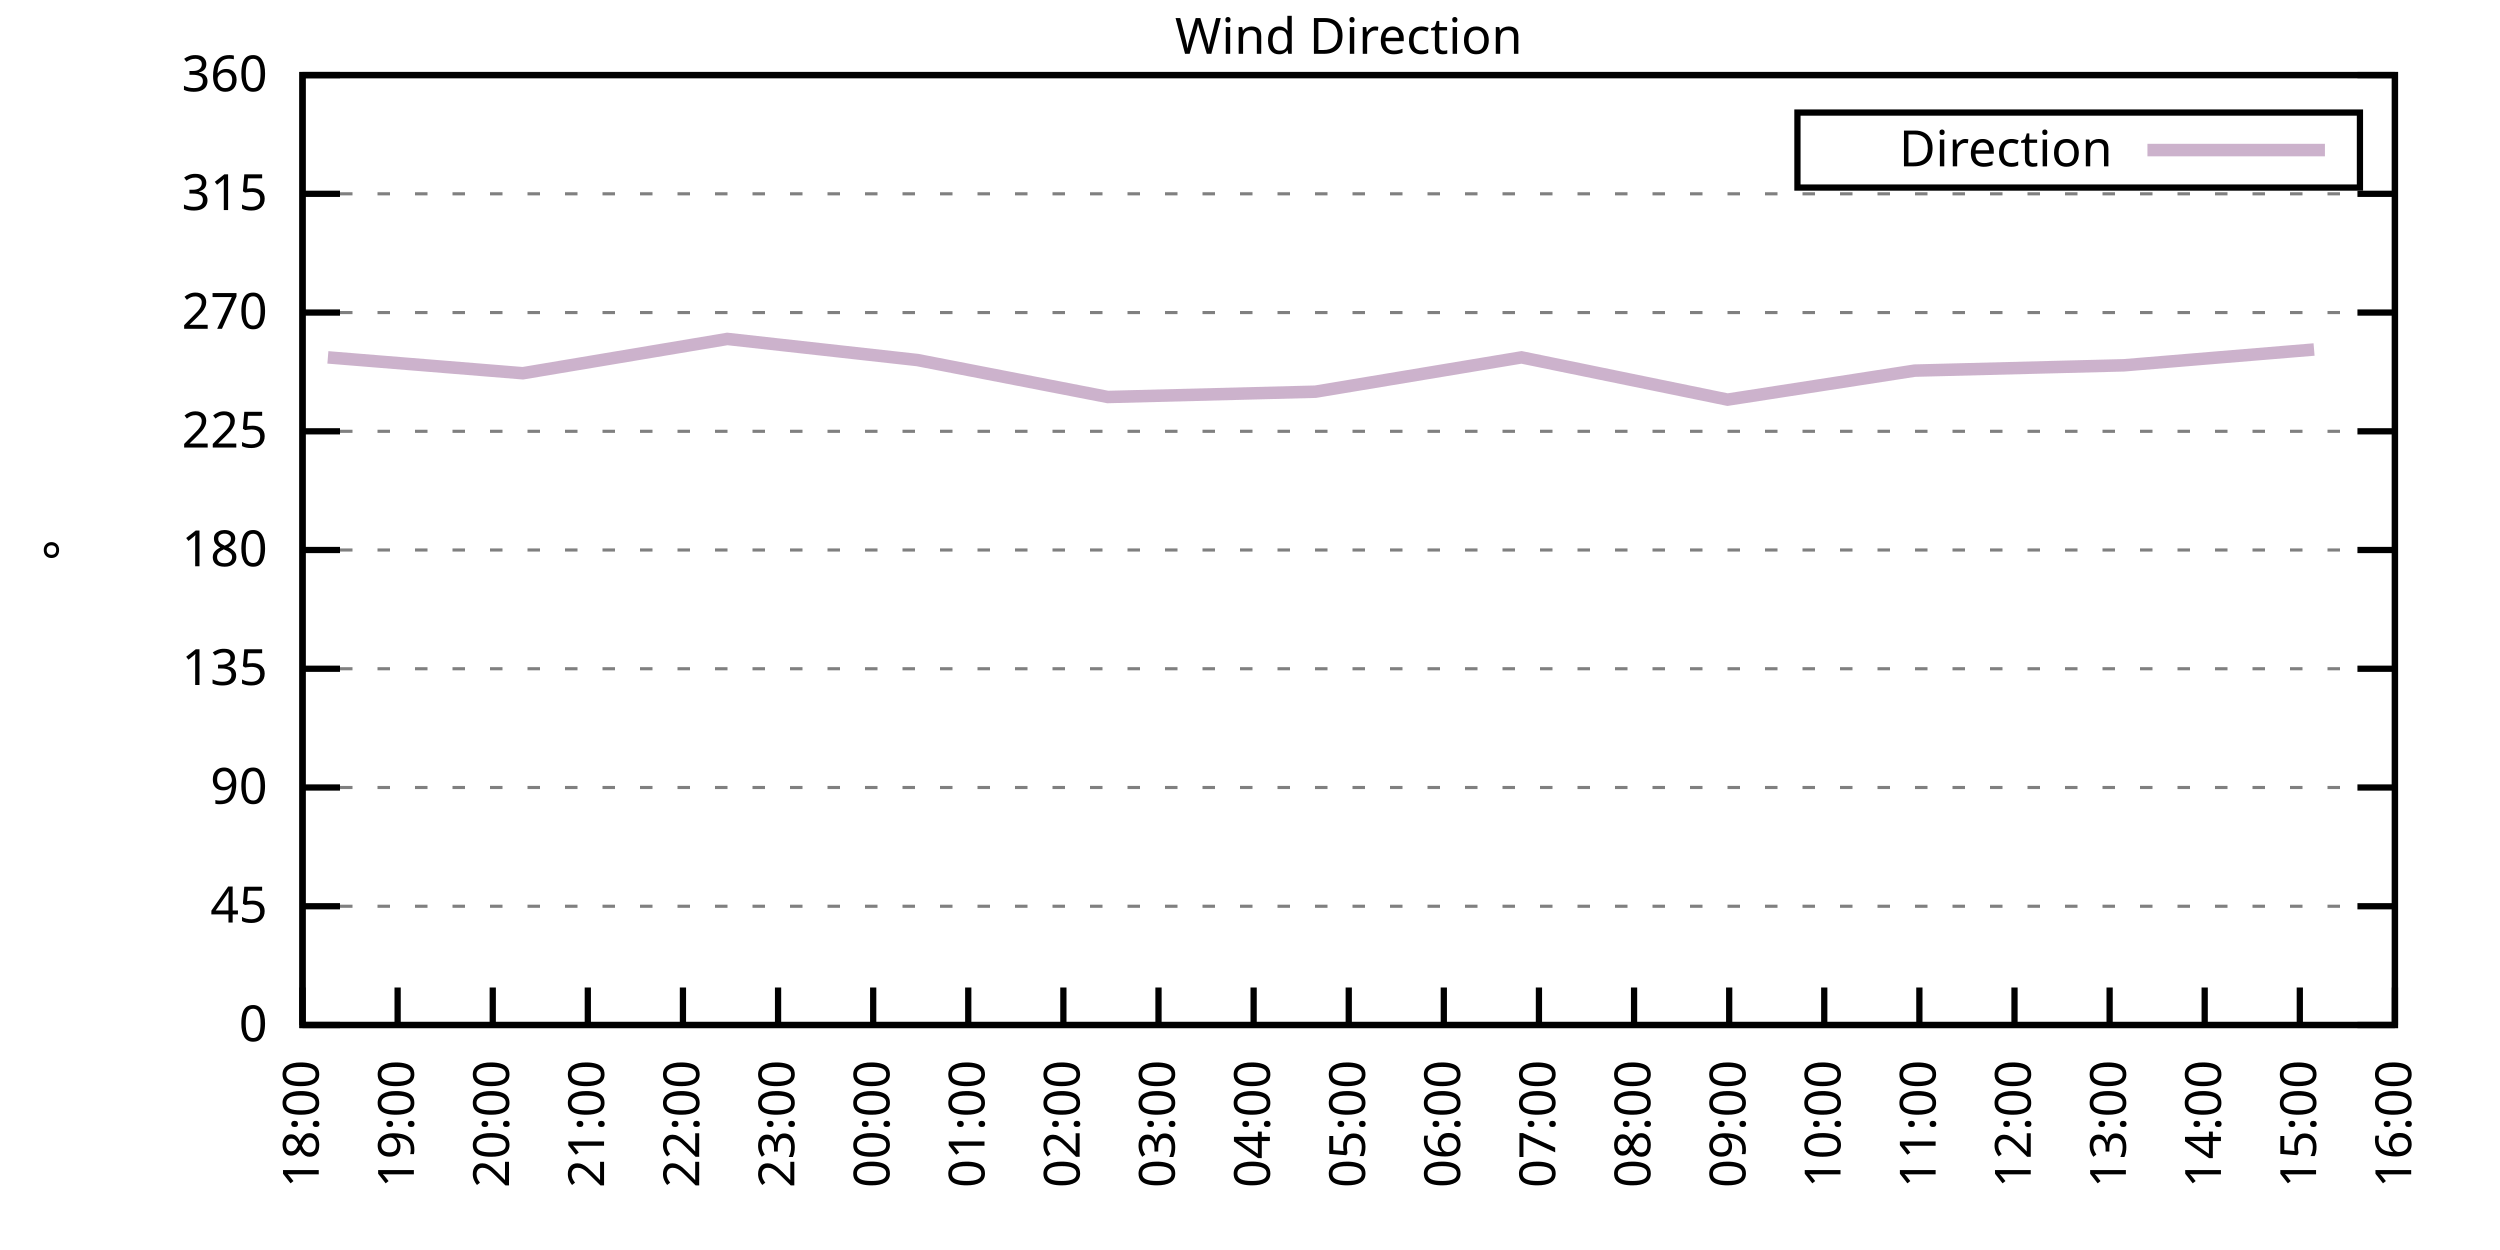
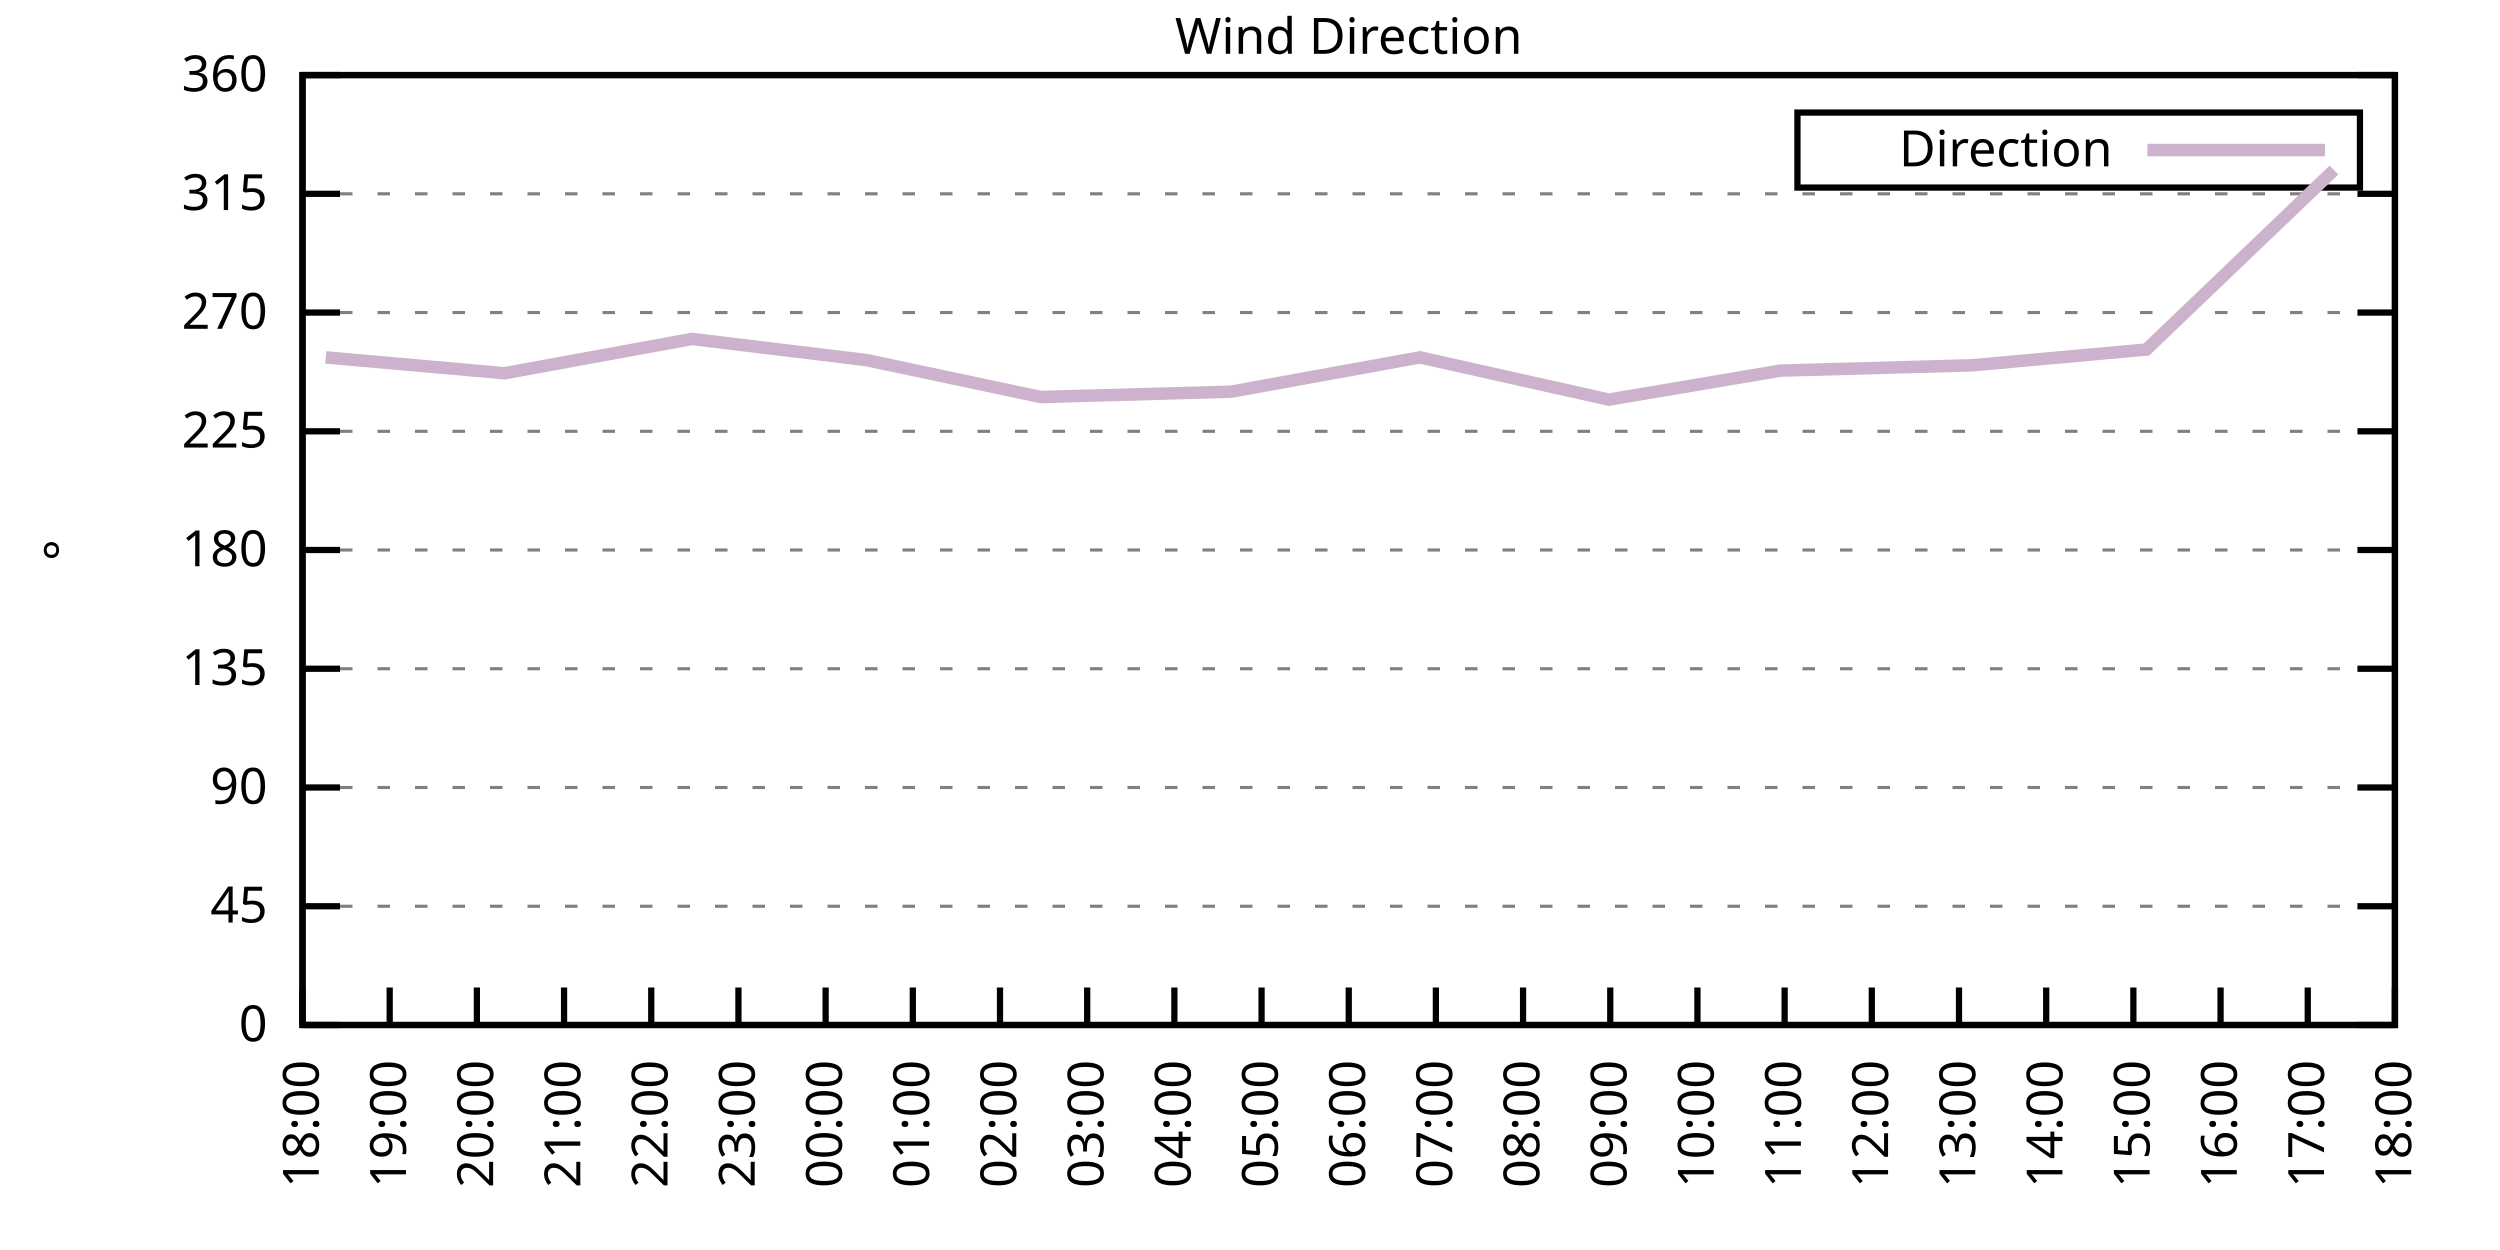
<svg xmlns="http://www.w3.org/2000/svg" xmlns:xlink="http://www.w3.org/1999/xlink" width="400" height="200" viewBox="0 0 400 200">
  <g id="gnuplot_canvas">
    <rect x="0" y="0" width="400" height="200" fill="none" />
    <defs>
      <circle id="gpDot" r="0.5" stroke-width="0.5" stroke="currentColor" />
      <path id="gpPt0" stroke-width="0.333" stroke="currentColor" d="M-1,0 h2 M0,-1 v2" />
      <path id="gpPt1" stroke-width="0.333" stroke="currentColor" d="M-1,-1 L1,1 M1,-1 L-1,1" />
      <path id="gpPt2" stroke-width="0.333" stroke="currentColor" d="M-1,0 L1,0 M0,-1 L0,1 M-1,-1 L1,1 M-1,1 L1,-1" />
      <rect id="gpPt3" stroke-width="0.333" stroke="currentColor" x="-1" y="-1" width="2" height="2" />
      <rect id="gpPt4" stroke-width="0.333" stroke="currentColor" fill="currentColor" x="-1" y="-1" width="2" height="2" />
      <circle id="gpPt5" stroke-width="0.333" stroke="currentColor" cx="0" cy="0" r="1" />
      <use xlink:href="#gpPt5" id="gpPt6" fill="currentColor" stroke="none" />
      <path id="gpPt7" stroke-width="0.333" stroke="currentColor" d="M0,-1.33 L-1.33,0.67 L1.33,0.67 z" />
      <use xlink:href="#gpPt7" id="gpPt8" fill="currentColor" stroke="none" />
      <use xlink:href="#gpPt7" id="gpPt9" stroke="currentColor" transform="rotate(180)" />
      <use xlink:href="#gpPt9" id="gpPt10" fill="currentColor" stroke="none" />
      <use xlink:href="#gpPt3" id="gpPt11" stroke="currentColor" transform="rotate(45)" />
      <use xlink:href="#gpPt11" id="gpPt12" fill="currentColor" stroke="none" />
      <path id="gpPt13" stroke-width="0.333" stroke="currentColor" d="M0,1.330 L1.265,0.411 L0.782,-1.067 L-0.782,-1.076 L-1.265,0.411 z" />
      <use xlink:href="#gpPt13" id="gpPt14" fill="currentColor" stroke="none" />
      <filter id="textbox" filterUnits="objectBoundingBox" x="0" y="0" height="1" width="1">
        <feFlood flood-color="white" flood-opacity="1" result="bgnd" />
        <feComposite in="SourceGraphic" in2="bgnd" operator="atop" />
      </filter>
      <filter id="greybox" filterUnits="objectBoundingBox" x="0" y="0" height="1" width="1">
        <feFlood flood-color="lightgrey" flood-opacity="1" result="grey" />
        <feComposite in="SourceGraphic" in2="grey" operator="atop" />
      </filter>
    </defs>
    <g fill="none" color="white" stroke="currentColor" stroke-width="1.00" stroke-linecap="butt" stroke-linejoin="miter">
</g>
    <g fill="none" color="black" stroke="currentColor" stroke-width="1.00" stroke-linecap="butt" stroke-linejoin="miter">
      <g stroke="none" shape-rendering="crispEdges">
        <polygon fill="rgb(255, 255, 255)" points="48.40,164.00 383.18,164.00 383.18,12.02 48.40,12.02 " />
      </g>
    </g>
    <g fill="none" color="black" stroke="currentColor" stroke-width="1.00" stroke-linecap="butt" stroke-linejoin="miter">
</g>
    <g fill="none" color="black" stroke="black" stroke-width="0.50" stroke-linecap="butt" stroke-linejoin="miter">
</g>
    <g fill="none" color="gray" stroke="currentColor" stroke-width="0.50" stroke-linecap="butt" stroke-linejoin="miter">
      <path stroke="gray" stroke-dasharray="2,4" class="gridline" d="M48.40,164.00 L383.19,164.00  " />
    </g>
    <g fill="none" color="gray" stroke="gray" stroke-width="1.00" stroke-linecap="butt" stroke-linejoin="miter">
</g>
    <g fill="none" color="black" stroke="currentColor" stroke-width="1.00" stroke-linecap="butt" stroke-linejoin="miter">
      <path stroke="black" d="M48.40,164.00 L54.40,164.00 M383.19,164.00 L377.19,164.00  " />
      <g transform="translate(42.80,166.60)" stroke="none" fill="black" font-family="Sans" font-size="8.00" text-anchor="end">
        <text>
          <tspan font-family="Sans"> 0</tspan>
        </text>
      </g>
    </g>
    <g fill="none" color="black" stroke="currentColor" stroke-width="1.00" stroke-linecap="butt" stroke-linejoin="miter">
</g>
    <g fill="none" color="black" stroke="black" stroke-width="0.50" stroke-linecap="butt" stroke-linejoin="miter">
</g>
    <g fill="none" color="gray" stroke="currentColor" stroke-width="0.50" stroke-linecap="butt" stroke-linejoin="miter">
      <path stroke="gray" stroke-dasharray="2,4" class="gridline" d="M48.40,145.00 L383.19,145.00  " />
    </g>
    <g fill="none" color="gray" stroke="gray" stroke-width="1.00" stroke-linecap="butt" stroke-linejoin="miter">
</g>
    <g fill="none" color="black" stroke="currentColor" stroke-width="1.00" stroke-linecap="butt" stroke-linejoin="miter">
      <path stroke="black" d="M48.40,145.00 L54.40,145.00 M383.19,145.00 L377.19,145.00  " />
      <g transform="translate(42.80,147.60)" stroke="none" fill="black" font-family="Sans" font-size="8.00" text-anchor="end">
        <text>
          <tspan font-family="Sans"> 45</tspan>
        </text>
      </g>
    </g>
    <g fill="none" color="black" stroke="currentColor" stroke-width="1.00" stroke-linecap="butt" stroke-linejoin="miter">
</g>
    <g fill="none" color="black" stroke="black" stroke-width="0.50" stroke-linecap="butt" stroke-linejoin="miter">
</g>
    <g fill="none" color="gray" stroke="currentColor" stroke-width="0.50" stroke-linecap="butt" stroke-linejoin="miter">
      <path stroke="gray" stroke-dasharray="2,4" class="gridline" d="M48.40,126.00 L383.19,126.00  " />
    </g>
    <g fill="none" color="gray" stroke="gray" stroke-width="1.00" stroke-linecap="butt" stroke-linejoin="miter">
</g>
    <g fill="none" color="black" stroke="currentColor" stroke-width="1.00" stroke-linecap="butt" stroke-linejoin="miter">
      <path stroke="black" d="M48.40,126.00 L54.40,126.00 M383.19,126.00 L377.19,126.00  " />
      <g transform="translate(42.80,128.60)" stroke="none" fill="black" font-family="Sans" font-size="8.00" text-anchor="end">
        <text>
          <tspan font-family="Sans"> 90</tspan>
        </text>
      </g>
    </g>
    <g fill="none" color="black" stroke="currentColor" stroke-width="1.00" stroke-linecap="butt" stroke-linejoin="miter">
</g>
    <g fill="none" color="black" stroke="black" stroke-width="0.50" stroke-linecap="butt" stroke-linejoin="miter">
</g>
    <g fill="none" color="gray" stroke="currentColor" stroke-width="0.50" stroke-linecap="butt" stroke-linejoin="miter">
      <path stroke="gray" stroke-dasharray="2,4" class="gridline" d="M48.40,107.00 L383.19,107.00  " />
    </g>
    <g fill="none" color="gray" stroke="gray" stroke-width="1.00" stroke-linecap="butt" stroke-linejoin="miter">
</g>
    <g fill="none" color="black" stroke="currentColor" stroke-width="1.00" stroke-linecap="butt" stroke-linejoin="miter">
      <path stroke="black" d="M48.40,107.00 L54.40,107.00 M383.19,107.00 L377.19,107.00  " />
      <g transform="translate(42.80,109.60)" stroke="none" fill="black" font-family="Sans" font-size="8.00" text-anchor="end">
        <text>
          <tspan font-family="Sans"> 135</tspan>
        </text>
      </g>
    </g>
    <g fill="none" color="black" stroke="currentColor" stroke-width="1.00" stroke-linecap="butt" stroke-linejoin="miter">
</g>
    <g fill="none" color="black" stroke="black" stroke-width="0.50" stroke-linecap="butt" stroke-linejoin="miter">
</g>
    <g fill="none" color="gray" stroke="currentColor" stroke-width="0.50" stroke-linecap="butt" stroke-linejoin="miter">
      <path stroke="gray" stroke-dasharray="2,4" class="gridline" d="M48.40,88.00 L383.19,88.00  " />
    </g>
    <g fill="none" color="gray" stroke="gray" stroke-width="1.00" stroke-linecap="butt" stroke-linejoin="miter">
</g>
    <g fill="none" color="black" stroke="currentColor" stroke-width="1.00" stroke-linecap="butt" stroke-linejoin="miter">
      <path stroke="black" d="M48.40,88.00 L54.40,88.00 M383.19,88.00 L377.19,88.00  " />
      <g transform="translate(42.80,90.60)" stroke="none" fill="black" font-family="Sans" font-size="8.00" text-anchor="end">
        <text>
          <tspan font-family="Sans"> 180</tspan>
        </text>
      </g>
    </g>
    <g fill="none" color="black" stroke="currentColor" stroke-width="1.00" stroke-linecap="butt" stroke-linejoin="miter">
</g>
    <g fill="none" color="black" stroke="black" stroke-width="0.50" stroke-linecap="butt" stroke-linejoin="miter">
</g>
    <g fill="none" color="gray" stroke="currentColor" stroke-width="0.50" stroke-linecap="butt" stroke-linejoin="miter">
      <path stroke="gray" stroke-dasharray="2,4" class="gridline" d="M48.40,69.01 L383.19,69.01  " />
    </g>
    <g fill="none" color="gray" stroke="gray" stroke-width="1.00" stroke-linecap="butt" stroke-linejoin="miter">
</g>
    <g fill="none" color="black" stroke="currentColor" stroke-width="1.00" stroke-linecap="butt" stroke-linejoin="miter">
      <path stroke="black" d="M48.40,69.01 L54.40,69.01 M383.19,69.01 L377.19,69.01  " />
      <g transform="translate(42.80,71.61)" stroke="none" fill="black" font-family="Sans" font-size="8.00" text-anchor="end">
        <text>
          <tspan font-family="Sans"> 225</tspan>
        </text>
      </g>
    </g>
    <g fill="none" color="black" stroke="currentColor" stroke-width="1.00" stroke-linecap="butt" stroke-linejoin="miter">
</g>
    <g fill="none" color="black" stroke="black" stroke-width="0.50" stroke-linecap="butt" stroke-linejoin="miter">
</g>
    <g fill="none" color="gray" stroke="currentColor" stroke-width="0.50" stroke-linecap="butt" stroke-linejoin="miter">
      <path stroke="gray" stroke-dasharray="2,4" class="gridline" d="M48.40,50.01 L383.19,50.01  " />
    </g>
    <g fill="none" color="gray" stroke="gray" stroke-width="1.00" stroke-linecap="butt" stroke-linejoin="miter">
</g>
    <g fill="none" color="black" stroke="currentColor" stroke-width="1.00" stroke-linecap="butt" stroke-linejoin="miter">
      <path stroke="black" d="M48.40,50.01 L54.40,50.01 M383.19,50.01 L377.19,50.01  " />
      <g transform="translate(42.80,52.61)" stroke="none" fill="black" font-family="Sans" font-size="8.00" text-anchor="end">
        <text>
          <tspan font-family="Sans"> 270</tspan>
        </text>
      </g>
    </g>
    <g fill="none" color="black" stroke="currentColor" stroke-width="1.00" stroke-linecap="butt" stroke-linejoin="miter">
</g>
    <g fill="none" color="black" stroke="black" stroke-width="0.50" stroke-linecap="butt" stroke-linejoin="miter">
</g>
    <g fill="none" color="gray" stroke="currentColor" stroke-width="0.50" stroke-linecap="butt" stroke-linejoin="miter">
      <path stroke="gray" stroke-dasharray="2,4" class="gridline" d="M48.40,31.01 L383.19,31.01  " />
    </g>
    <g fill="none" color="gray" stroke="gray" stroke-width="1.00" stroke-linecap="butt" stroke-linejoin="miter">
</g>
    <g fill="none" color="black" stroke="currentColor" stroke-width="1.00" stroke-linecap="butt" stroke-linejoin="miter">
      <path stroke="black" d="M48.40,31.01 L54.40,31.01 M383.19,31.01 L377.19,31.01  " />
      <g transform="translate(42.80,33.61)" stroke="none" fill="black" font-family="Sans" font-size="8.00" text-anchor="end">
        <text>
          <tspan font-family="Sans"> 315</tspan>
        </text>
      </g>
    </g>
    <g fill="none" color="black" stroke="currentColor" stroke-width="1.00" stroke-linecap="butt" stroke-linejoin="miter">
</g>
    <g fill="none" color="black" stroke="black" stroke-width="0.50" stroke-linecap="butt" stroke-linejoin="miter">
</g>
    <g fill="none" color="gray" stroke="currentColor" stroke-width="0.50" stroke-linecap="butt" stroke-linejoin="miter">
      <path stroke="gray" stroke-dasharray="2,4" class="gridline" d="M48.40,12.01 L383.19,12.01  " />
    </g>
    <g fill="none" color="gray" stroke="gray" stroke-width="1.00" stroke-linecap="butt" stroke-linejoin="miter">
</g>
    <g fill="none" color="black" stroke="currentColor" stroke-width="1.00" stroke-linecap="butt" stroke-linejoin="miter">
      <path stroke="black" d="M48.40,12.01 L54.40,12.01 M383.19,12.01 L377.19,12.01  " />
      <g transform="translate(42.80,14.61)" stroke="none" fill="black" font-family="Sans" font-size="8.00" text-anchor="end">
        <text>
          <tspan font-family="Sans"> 360</tspan>
        </text>
      </g>
    </g>
    <g fill="none" color="black" stroke="currentColor" stroke-width="1.00" stroke-linecap="butt" stroke-linejoin="miter">
      <path stroke="black" d="M48.40,164.00 L48.40,158.00  " />
      <g transform="translate(51.00,169.60) rotate(270.00)" stroke="none" fill="black" font-family="Sans" font-size="8.00" text-anchor="end">
        <text>
          <tspan font-family="Sans">18:00</tspan>
        </text>
      </g>
    </g>
    <g fill="none" color="black" stroke="currentColor" stroke-width="1.00" stroke-linecap="butt" stroke-linejoin="miter">
-       <path stroke="black" d="M63.62,164.00 L63.62,158.00  " />
-       <g transform="translate(66.22,169.60) rotate(270.00)" stroke="none" fill="black" font-family="Sans" font-size="8.00" text-anchor="end">
+       <path stroke="black" d="M62.35,164.00 L62.35,158.00  " />
+       <g transform="translate(64.95,169.60) rotate(270.00)" stroke="none" fill="black" font-family="Sans" font-size="8.00" text-anchor="end">
        <text>
          <tspan font-family="Sans">19:00</tspan>
        </text>
      </g>
    </g>
    <g fill="none" color="black" stroke="currentColor" stroke-width="1.00" stroke-linecap="butt" stroke-linejoin="miter">
-       <path stroke="black" d="M78.84,164.00 L78.84,158.00  " />
-       <g transform="translate(81.44,169.60) rotate(270.00)" stroke="none" fill="black" font-family="Sans" font-size="8.00" text-anchor="end">
+       <path stroke="black" d="M76.30,164.00 L76.30,158.00  " />
+       <g transform="translate(78.90,169.60) rotate(270.00)" stroke="none" fill="black" font-family="Sans" font-size="8.00" text-anchor="end">
        <text>
          <tspan font-family="Sans">20:00</tspan>
        </text>
      </g>
    </g>
    <g fill="none" color="black" stroke="currentColor" stroke-width="1.00" stroke-linecap="butt" stroke-linejoin="miter">
-       <path stroke="black" d="M94.05,164.00 L94.05,158.00  " />
-       <g transform="translate(96.65,169.60) rotate(270.00)" stroke="none" fill="black" font-family="Sans" font-size="8.00" text-anchor="end">
+       <path stroke="black" d="M90.25,164.00 L90.25,158.00  " />
+       <g transform="translate(92.85,169.60) rotate(270.00)" stroke="none" fill="black" font-family="Sans" font-size="8.00" text-anchor="end">
        <text>
          <tspan font-family="Sans">21:00</tspan>
        </text>
      </g>
    </g>
    <g fill="none" color="black" stroke="currentColor" stroke-width="1.00" stroke-linecap="butt" stroke-linejoin="miter">
-       <path stroke="black" d="M109.27,164.00 L109.27,158.00  " />
-       <g transform="translate(111.87,169.60) rotate(270.00)" stroke="none" fill="black" font-family="Sans" font-size="8.00" text-anchor="end">
+       <path stroke="black" d="M104.20,164.00 L104.20,158.00  " />
+       <g transform="translate(106.80,169.60) rotate(270.00)" stroke="none" fill="black" font-family="Sans" font-size="8.00" text-anchor="end">
        <text>
          <tspan font-family="Sans">22:00</tspan>
        </text>
      </g>
    </g>
    <g fill="none" color="black" stroke="currentColor" stroke-width="1.00" stroke-linecap="butt" stroke-linejoin="miter">
-       <path stroke="black" d="M124.49,164.00 L124.49,158.00  " />
-       <g transform="translate(127.09,169.60) rotate(270.00)" stroke="none" fill="black" font-family="Sans" font-size="8.00" text-anchor="end">
+       <path stroke="black" d="M118.15,164.00 L118.15,158.00  " />
+       <g transform="translate(120.75,169.60) rotate(270.00)" stroke="none" fill="black" font-family="Sans" font-size="8.00" text-anchor="end">
        <text>
          <tspan font-family="Sans">23:00</tspan>
        </text>
      </g>
    </g>
    <g fill="none" color="black" stroke="currentColor" stroke-width="1.00" stroke-linecap="butt" stroke-linejoin="miter">
-       <path stroke="black" d="M139.71,164.00 L139.71,158.00  " />
-       <g transform="translate(142.31,169.60) rotate(270.00)" stroke="none" fill="black" font-family="Sans" font-size="8.00" text-anchor="end">
+       <path stroke="black" d="M132.10,164.00 L132.10,158.00  " />
+       <g transform="translate(134.70,169.60) rotate(270.00)" stroke="none" fill="black" font-family="Sans" font-size="8.00" text-anchor="end">
        <text>
          <tspan font-family="Sans">00:00</tspan>
        </text>
      </g>
    </g>
    <g fill="none" color="black" stroke="currentColor" stroke-width="1.00" stroke-linecap="butt" stroke-linejoin="miter">
-       <path stroke="black" d="M154.92,164.00 L154.92,158.00  " />
-       <g transform="translate(157.52,169.60) rotate(270.00)" stroke="none" fill="black" font-family="Sans" font-size="8.00" text-anchor="end">
+       <path stroke="black" d="M146.05,164.00 L146.05,158.00  " />
+       <g transform="translate(148.65,169.60) rotate(270.00)" stroke="none" fill="black" font-family="Sans" font-size="8.00" text-anchor="end">
        <text>
          <tspan font-family="Sans">01:00</tspan>
        </text>
      </g>
    </g>
    <g fill="none" color="black" stroke="currentColor" stroke-width="1.00" stroke-linecap="butt" stroke-linejoin="miter">
-       <path stroke="black" d="M170.14,164.00 L170.14,158.00  " />
-       <g transform="translate(172.74,169.60) rotate(270.00)" stroke="none" fill="black" font-family="Sans" font-size="8.00" text-anchor="end">
+       <path stroke="black" d="M160.00,164.00 L160.00,158.00  " />
+       <g transform="translate(162.60,169.60) rotate(270.00)" stroke="none" fill="black" font-family="Sans" font-size="8.00" text-anchor="end">
        <text>
          <tspan font-family="Sans">02:00</tspan>
        </text>
      </g>
    </g>
    <g fill="none" color="black" stroke="currentColor" stroke-width="1.00" stroke-linecap="butt" stroke-linejoin="miter">
-       <path stroke="black" d="M185.36,164.00 L185.36,158.00  " />
-       <g transform="translate(187.96,169.60) rotate(270.00)" stroke="none" fill="black" font-family="Sans" font-size="8.00" text-anchor="end">
+       <path stroke="black" d="M173.95,164.00 L173.95,158.00  " />
+       <g transform="translate(176.55,169.60) rotate(270.00)" stroke="none" fill="black" font-family="Sans" font-size="8.00" text-anchor="end">
        <text>
          <tspan font-family="Sans">03:00</tspan>
        </text>
      </g>
    </g>
    <g fill="none" color="black" stroke="currentColor" stroke-width="1.00" stroke-linecap="butt" stroke-linejoin="miter">
-       <path stroke="black" d="M200.58,164.00 L200.58,158.00  " />
-       <g transform="translate(203.18,169.60) rotate(270.00)" stroke="none" fill="black" font-family="Sans" font-size="8.00" text-anchor="end">
+       <path stroke="black" d="M187.90,164.00 L187.90,158.00  " />
+       <g transform="translate(190.50,169.60) rotate(270.00)" stroke="none" fill="black" font-family="Sans" font-size="8.00" text-anchor="end">
        <text>
          <tspan font-family="Sans">04:00</tspan>
+         </text>
+       </g>
+     </g>
+     <g fill="none" color="black" stroke="currentColor" stroke-width="1.00" stroke-linecap="butt" stroke-linejoin="miter">
+       <path stroke="black" d="M201.85,164.00 L201.85,158.00  " />
+       <g transform="translate(204.45,169.60) rotate(270.00)" stroke="none" fill="black" font-family="Sans" font-size="8.00" text-anchor="end">
+         <text>
+           <tspan font-family="Sans">05:00</tspan>
        </text>
      </g>
    </g>
    <g fill="none" color="black" stroke="currentColor" stroke-width="1.00" stroke-linecap="butt" stroke-linejoin="miter">
      <path stroke="black" d="M215.80,164.00 L215.80,158.00  " />
      <g transform="translate(218.40,169.60) rotate(270.00)" stroke="none" fill="black" font-family="Sans" font-size="8.00" text-anchor="end">
        <text>
-           <tspan font-family="Sans">05:00</tspan>
-         </text>
-       </g>
-     </g>
-     <g fill="none" color="black" stroke="currentColor" stroke-width="1.00" stroke-linecap="butt" stroke-linejoin="miter">
-       <path stroke="black" d="M231.01,164.00 L231.01,158.00  " />
-       <g transform="translate(233.61,169.60) rotate(270.00)" stroke="none" fill="black" font-family="Sans" font-size="8.00" text-anchor="end">
-         <text>
          <tspan font-family="Sans">06:00</tspan>
        </text>
      </g>
    </g>
    <g fill="none" color="black" stroke="currentColor" stroke-width="1.00" stroke-linecap="butt" stroke-linejoin="miter">
-       <path stroke="black" d="M246.23,164.00 L246.23,158.00  " />
-       <g transform="translate(248.83,169.60) rotate(270.00)" stroke="none" fill="black" font-family="Sans" font-size="8.00" text-anchor="end">
+       <path stroke="black" d="M229.74,164.00 L229.74,158.00  " />
+       <g transform="translate(232.34,169.60) rotate(270.00)" stroke="none" fill="black" font-family="Sans" font-size="8.00" text-anchor="end">
        <text>
          <tspan font-family="Sans">07:00</tspan>
        </text>
      </g>
    </g>
    <g fill="none" color="black" stroke="currentColor" stroke-width="1.00" stroke-linecap="butt" stroke-linejoin="miter">
-       <path stroke="black" d="M261.45,164.00 L261.45,158.00  " />
-       <g transform="translate(264.05,169.60) rotate(270.00)" stroke="none" fill="black" font-family="Sans" font-size="8.00" text-anchor="end">
+       <path stroke="black" d="M243.69,164.00 L243.69,158.00  " />
+       <g transform="translate(246.29,169.60) rotate(270.00)" stroke="none" fill="black" font-family="Sans" font-size="8.00" text-anchor="end">
        <text>
          <tspan font-family="Sans">08:00</tspan>
        </text>
      </g>
    </g>
    <g fill="none" color="black" stroke="currentColor" stroke-width="1.00" stroke-linecap="butt" stroke-linejoin="miter">
-       <path stroke="black" d="M276.67,164.00 L276.67,158.00  " />
-       <g transform="translate(279.27,169.60) rotate(270.00)" stroke="none" fill="black" font-family="Sans" font-size="8.00" text-anchor="end">
+       <path stroke="black" d="M257.64,164.00 L257.64,158.00  " />
+       <g transform="translate(260.24,169.60) rotate(270.00)" stroke="none" fill="black" font-family="Sans" font-size="8.00" text-anchor="end">
        <text>
          <tspan font-family="Sans">09:00</tspan>
        </text>
      </g>
    </g>
    <g fill="none" color="black" stroke="currentColor" stroke-width="1.00" stroke-linecap="butt" stroke-linejoin="miter">
-       <path stroke="black" d="M291.88,164.00 L291.88,158.00  " />
-       <g transform="translate(294.48,169.60) rotate(270.00)" stroke="none" fill="black" font-family="Sans" font-size="8.00" text-anchor="end">
+       <path stroke="black" d="M271.59,164.00 L271.59,158.00  " />
+       <g transform="translate(274.19,169.60) rotate(270.00)" stroke="none" fill="black" font-family="Sans" font-size="8.00" text-anchor="end">
        <text>
          <tspan font-family="Sans">10:00</tspan>
        </text>
      </g>
    </g>
    <g fill="none" color="black" stroke="currentColor" stroke-width="1.00" stroke-linecap="butt" stroke-linejoin="miter">
-       <path stroke="black" d="M307.10,164.00 L307.10,158.00  " />
-       <g transform="translate(309.70,169.60) rotate(270.00)" stroke="none" fill="black" font-family="Sans" font-size="8.00" text-anchor="end">
+       <path stroke="black" d="M285.54,164.00 L285.54,158.00  " />
+       <g transform="translate(288.14,169.60) rotate(270.00)" stroke="none" fill="black" font-family="Sans" font-size="8.00" text-anchor="end">
        <text>
          <tspan font-family="Sans">11:00</tspan>
        </text>
      </g>
    </g>
    <g fill="none" color="black" stroke="currentColor" stroke-width="1.00" stroke-linecap="butt" stroke-linejoin="miter">
-       <path stroke="black" d="M322.32,164.00 L322.32,158.00  " />
-       <g transform="translate(324.92,169.60) rotate(270.00)" stroke="none" fill="black" font-family="Sans" font-size="8.00" text-anchor="end">
+       <path stroke="black" d="M299.49,164.00 L299.49,158.00  " />
+       <g transform="translate(302.09,169.60) rotate(270.00)" stroke="none" fill="black" font-family="Sans" font-size="8.00" text-anchor="end">
        <text>
          <tspan font-family="Sans">12:00</tspan>
        </text>
      </g>
    </g>
    <g fill="none" color="black" stroke="currentColor" stroke-width="1.00" stroke-linecap="butt" stroke-linejoin="miter">
-       <path stroke="black" d="M337.54,164.00 L337.54,158.00  " />
-       <g transform="translate(340.14,169.60) rotate(270.00)" stroke="none" fill="black" font-family="Sans" font-size="8.00" text-anchor="end">
+       <path stroke="black" d="M313.44,164.00 L313.44,158.00  " />
+       <g transform="translate(316.04,169.60) rotate(270.00)" stroke="none" fill="black" font-family="Sans" font-size="8.00" text-anchor="end">
        <text>
          <tspan font-family="Sans">13:00</tspan>
        </text>
      </g>
    </g>
    <g fill="none" color="black" stroke="currentColor" stroke-width="1.00" stroke-linecap="butt" stroke-linejoin="miter">
-       <path stroke="black" d="M352.75,164.00 L352.75,158.00  " />
-       <g transform="translate(355.35,169.60) rotate(270.00)" stroke="none" fill="black" font-family="Sans" font-size="8.00" text-anchor="end">
+       <path stroke="black" d="M327.39,164.00 L327.39,158.00  " />
+       <g transform="translate(329.99,169.60) rotate(270.00)" stroke="none" fill="black" font-family="Sans" font-size="8.00" text-anchor="end">
        <text>
          <tspan font-family="Sans">14:00</tspan>
        </text>
      </g>
    </g>
    <g fill="none" color="black" stroke="currentColor" stroke-width="1.00" stroke-linecap="butt" stroke-linejoin="miter">
-       <path stroke="black" d="M367.97,164.00 L367.97,158.00  " />
-       <g transform="translate(370.57,169.60) rotate(270.00)" stroke="none" fill="black" font-family="Sans" font-size="8.00" text-anchor="end">
+       <path stroke="black" d="M341.34,164.00 L341.34,158.00  " />
+       <g transform="translate(343.94,169.60) rotate(270.00)" stroke="none" fill="black" font-family="Sans" font-size="8.00" text-anchor="end">
        <text>
          <tspan font-family="Sans">15:00</tspan>
+         </text>
+       </g>
+     </g>
+     <g fill="none" color="black" stroke="currentColor" stroke-width="1.00" stroke-linecap="butt" stroke-linejoin="miter">
+       <path stroke="black" d="M355.29,164.00 L355.29,158.00  " />
+       <g transform="translate(357.89,169.60) rotate(270.00)" stroke="none" fill="black" font-family="Sans" font-size="8.00" text-anchor="end">
+         <text>
+           <tspan font-family="Sans">16:00</tspan>
+         </text>
+       </g>
+     </g>
+     <g fill="none" color="black" stroke="currentColor" stroke-width="1.00" stroke-linecap="butt" stroke-linejoin="miter">
+       <path stroke="black" d="M369.24,164.00 L369.24,158.00  " />
+       <g transform="translate(371.84,169.60) rotate(270.00)" stroke="none" fill="black" font-family="Sans" font-size="8.00" text-anchor="end">
+         <text>
+           <tspan font-family="Sans">17:00</tspan>
        </text>
      </g>
    </g>
    <g fill="none" color="black" stroke="currentColor" stroke-width="1.00" stroke-linecap="butt" stroke-linejoin="miter">
      <path stroke="black" d="M383.19,164.00 L383.19,158.00  " />
      <g transform="translate(385.79,169.60) rotate(270.00)" stroke="none" fill="black" font-family="Sans" font-size="8.00" text-anchor="end">
        <text>
-           <tspan font-family="Sans">16:00</tspan>
+           <tspan font-family="Sans">18:00</tspan>
        </text>
      </g>
    </g>
    <g fill="none" color="black" stroke="currentColor" stroke-width="1.00" stroke-linecap="butt" stroke-linejoin="miter">
</g>
    <g fill="none" color="black" stroke="currentColor" stroke-width="1.00" stroke-linecap="butt" stroke-linejoin="miter">
      <path stroke="black" d="M48.40,12.01 L48.40,164.00 L383.19,164.00 L383.19,12.01 L48.40,12.01 Z  " />
    </g>
    <g fill="none" color="black" stroke="currentColor" stroke-width="1.00" stroke-linecap="butt" stroke-linejoin="miter">
</g>
    <g fill="none" color="black" stroke="currentColor" stroke-width="1.00" stroke-linecap="butt" stroke-linejoin="miter">
      <path stroke="black" d="M287.59,30.01 L287.59,18.01 L377.59,18.01 L377.59,30.01 L287.59,30.01 Z  " />
    </g>
    <g id="Wind_direction_plot_1">
      <g fill="none" color="white" stroke="black" stroke-width="2.00" stroke-linecap="butt" stroke-linejoin="miter">
</g>
      <g fill="none" color="black" stroke="currentColor" stroke-width="2.00" stroke-linecap="butt" stroke-linejoin="miter">
        <g transform="translate(337.99,26.61)" stroke="none" fill="black" font-family="Sans" font-size="8.00" text-anchor="end">
          <text>
            <tspan font-family="Sans">Direction</tspan>
          </text>
        </g>
      </g>
      <g fill="none" color="black" stroke="currentColor" stroke-width="2.00" stroke-linecap="butt" stroke-linejoin="miter">
-         <path stroke="rgb(204, 178, 204)" d="M343.59,24.01 L371.99,24.01 M52.46,57.18 L83.65,59.72 L116.37,54.23 L146.81,57.61 L177.24,63.52 L210.47,62.67   L243.44,57.18 L276.41,63.94 L306.34,59.30 L339.82,58.45 L370.25,55.92  " />
+         <path stroke="rgb(204, 178, 204)" d="M343.59,24.01 L371.99,24.01 M52.12,57.18 L80.72,59.72 L110.71,54.23 L138.61,57.61 L166.51,63.52 L196.96,62.67   L227.19,57.18 L257.41,63.94 L284.85,59.30 L315.53,58.45 L343.43,55.92 L373.43,27.21  " />
      </g>
    </g>
    <g fill="none" color="black" stroke="currentColor" stroke-width="2.00" stroke-linecap="butt" stroke-linejoin="miter">
</g>
    <g fill="none" color="black" stroke="black" stroke-width="1.00" stroke-linecap="butt" stroke-linejoin="miter">
</g>
    <g fill="none" color="black" stroke="currentColor" stroke-width="1.00" stroke-linecap="butt" stroke-linejoin="miter">
      <path stroke="black" d="M48.40,12.01 L48.40,164.00 L383.19,164.00 L383.19,12.01 L48.40,12.01 Z  " />
      <g transform="translate(12.80,88.01) rotate(270.00)" stroke="none" fill="black" font-family="Sans" font-size="8.00" text-anchor="middle">
        <text>
          <tspan font-family="Sans">°</tspan>
        </text>
      </g>
    </g>
    <g fill="none" color="black" stroke="currentColor" stroke-width="1.00" stroke-linecap="butt" stroke-linejoin="miter">
</g>
    <g fill="none" color="black" stroke="currentColor" stroke-width="1.00" stroke-linecap="butt" stroke-linejoin="miter">
      <g transform="translate(215.79,8.61)" stroke="none" fill="black" font-family="Sans" font-size="8.00" text-anchor="middle">
        <text>
          <tspan font-family="Sans">Wind Direction</tspan>
        </text>
      </g>
    </g>
    <g fill="none" color="black" stroke="currentColor" stroke-width="1.00" stroke-linecap="butt" stroke-linejoin="miter">
</g>
  </g>
</svg>
